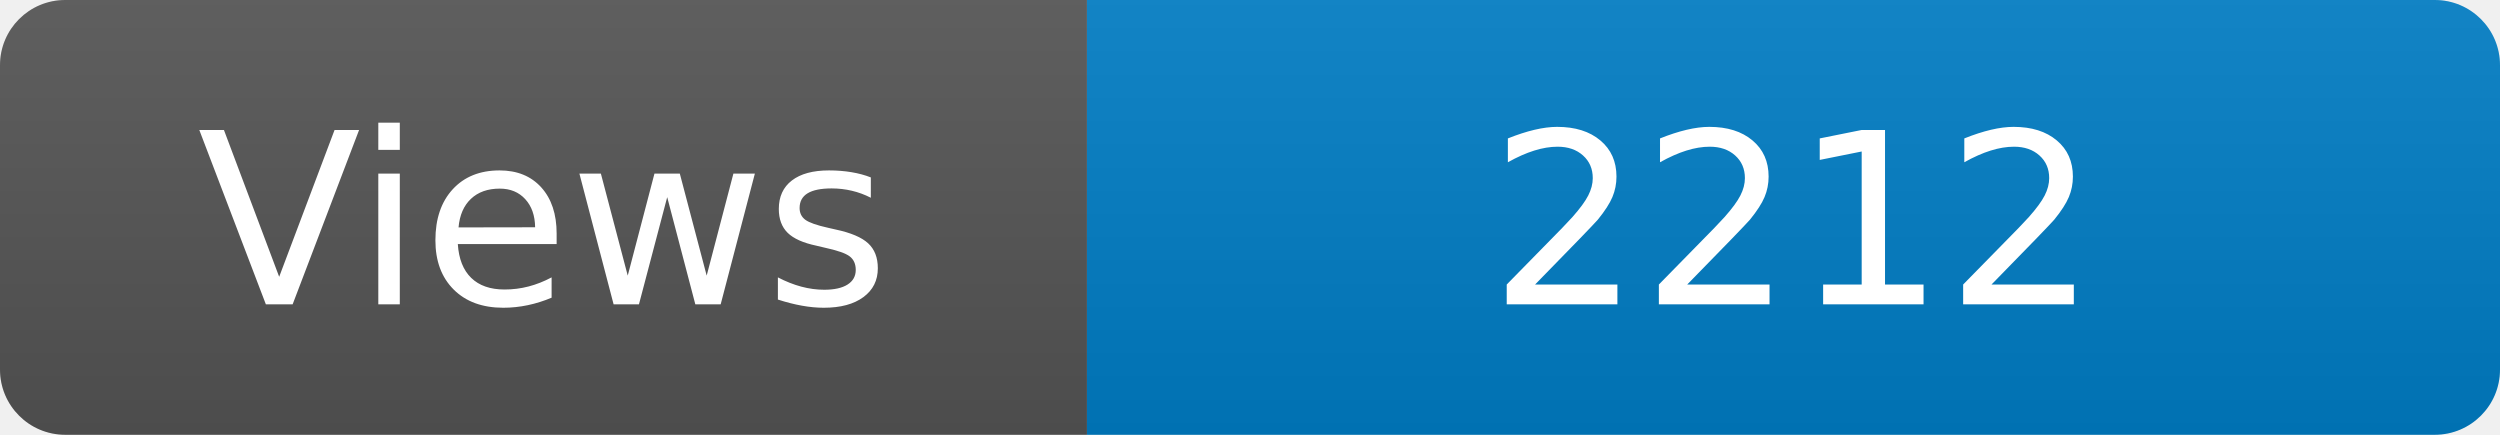
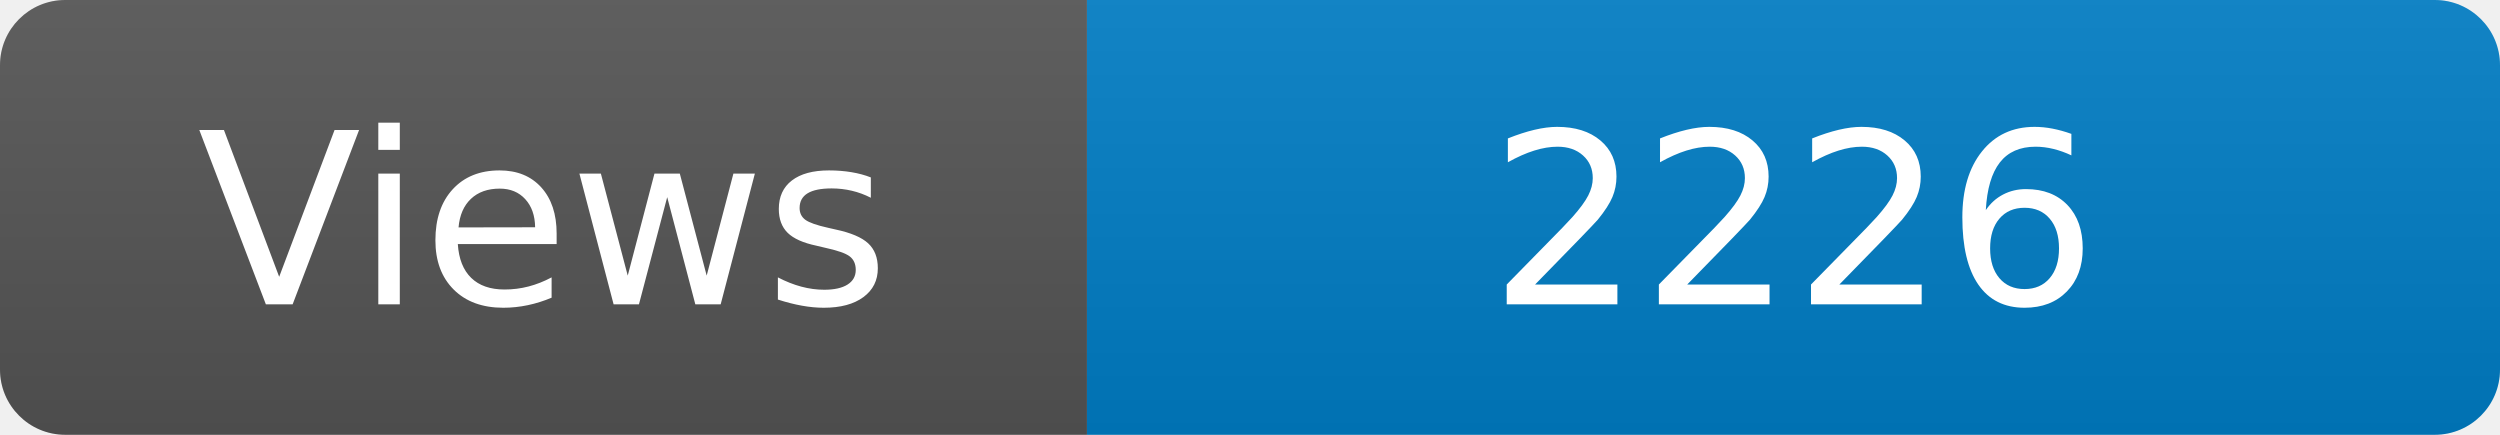
<svg xmlns="http://www.w3.org/2000/svg" width="115" height="20" role="img" aria-label="Maintained?: yes">
  <linearGradient id="s" x2="0" y2="100%">
    <stop offset="0" stop-color="#bbb" stop-opacity=".1" />
    <stop offset="1" stop-opacity=".1" />
  </linearGradient>
  <clipPath id="r">
    <rect width="115" height="20" rx="3" fill="#fff" />
  </clipPath>
  <g clip-path="url(#r)">
    <rect width="50" height="20" fill="#555" />
    <rect x="50" width="160" height="20" fill="#007ec6" />
    <rect width="115" height="20" fill="url(#s)" />
  </g>
  <g fill="#fff" text-anchor="middle" font-family="Verdana,Geneva,DejaVu Sans,sans-serif" font-size="110">
    <text x="250" y="140" transform="scale(.1)" fill="#fff">Views</text>
-     <text x="825" y="140" transform="scale(.1)" fill="#fff">2212</text>
+     <text x="825" y="140" transform="scale(.1)" fill="#fff">2226</text>
  </g>
</svg>
